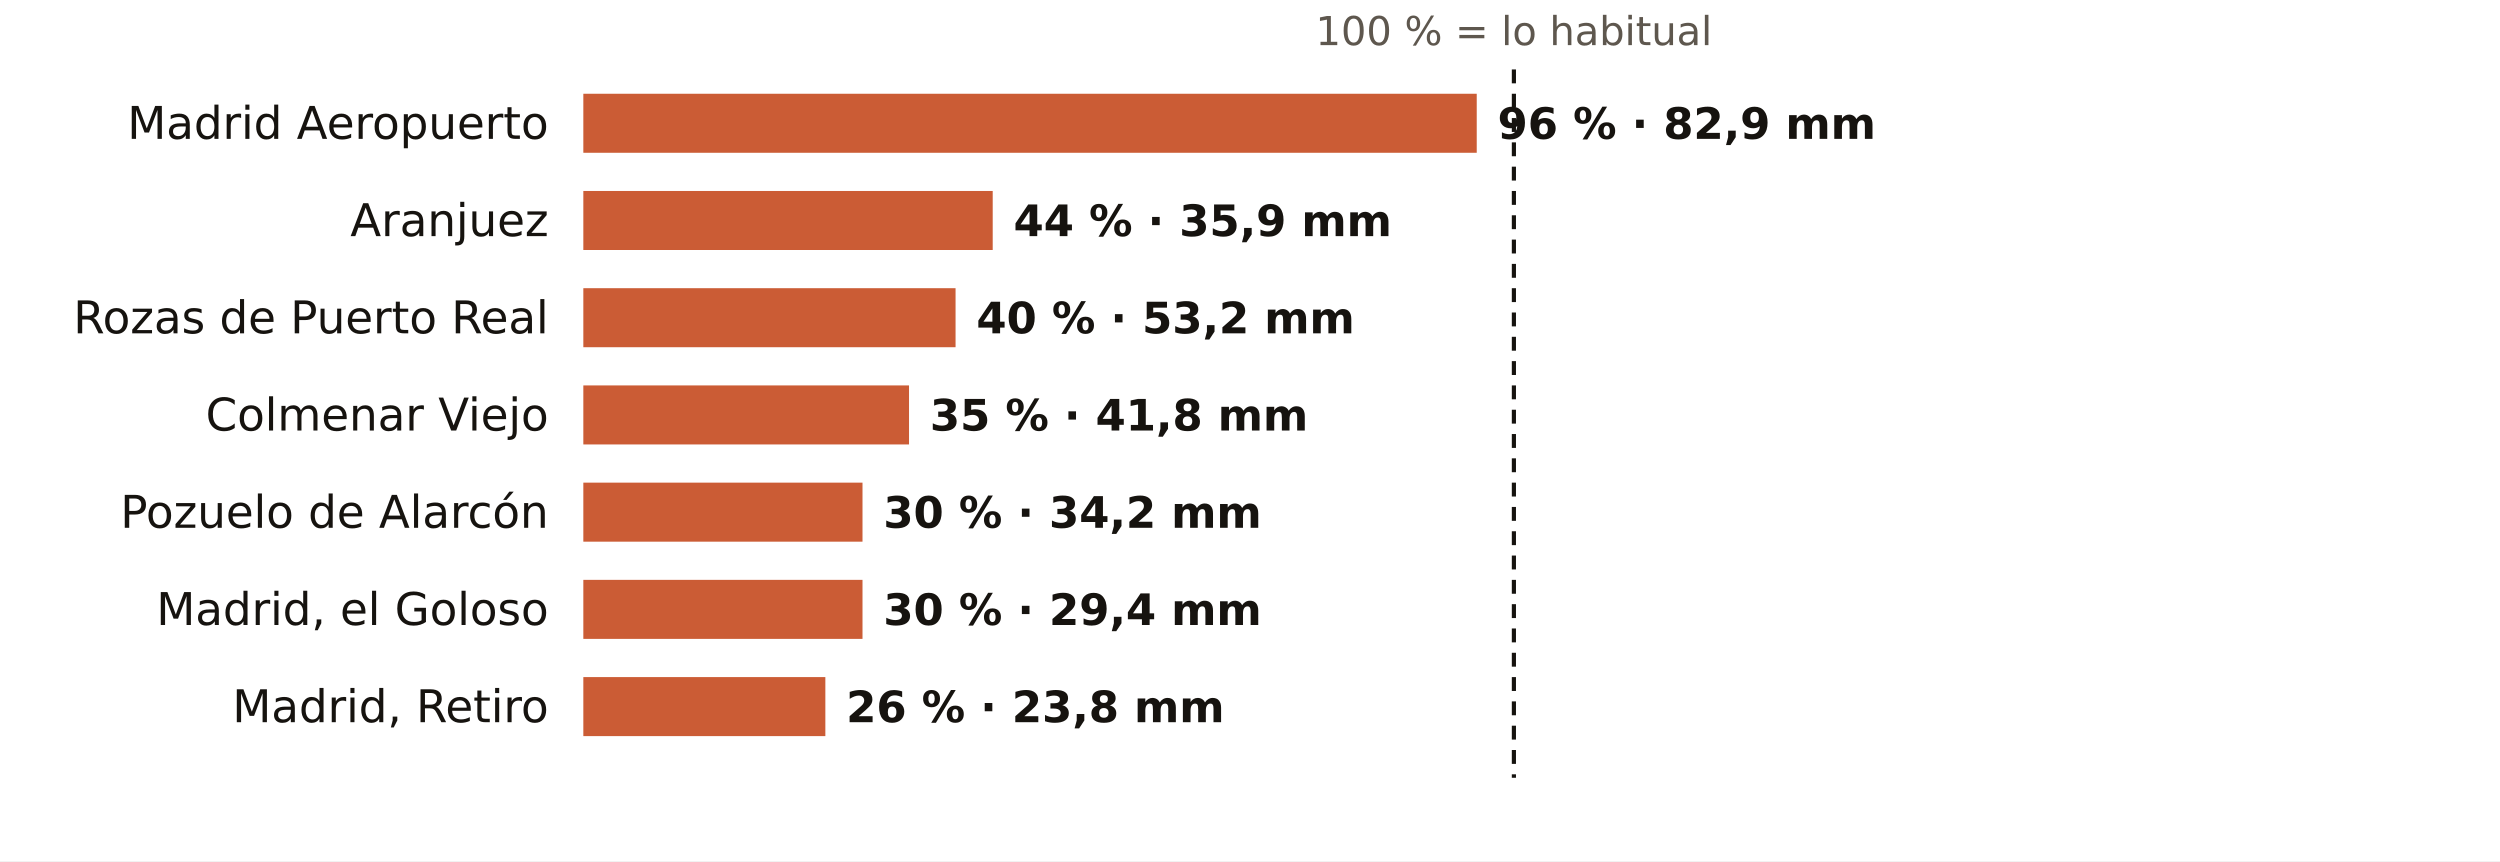
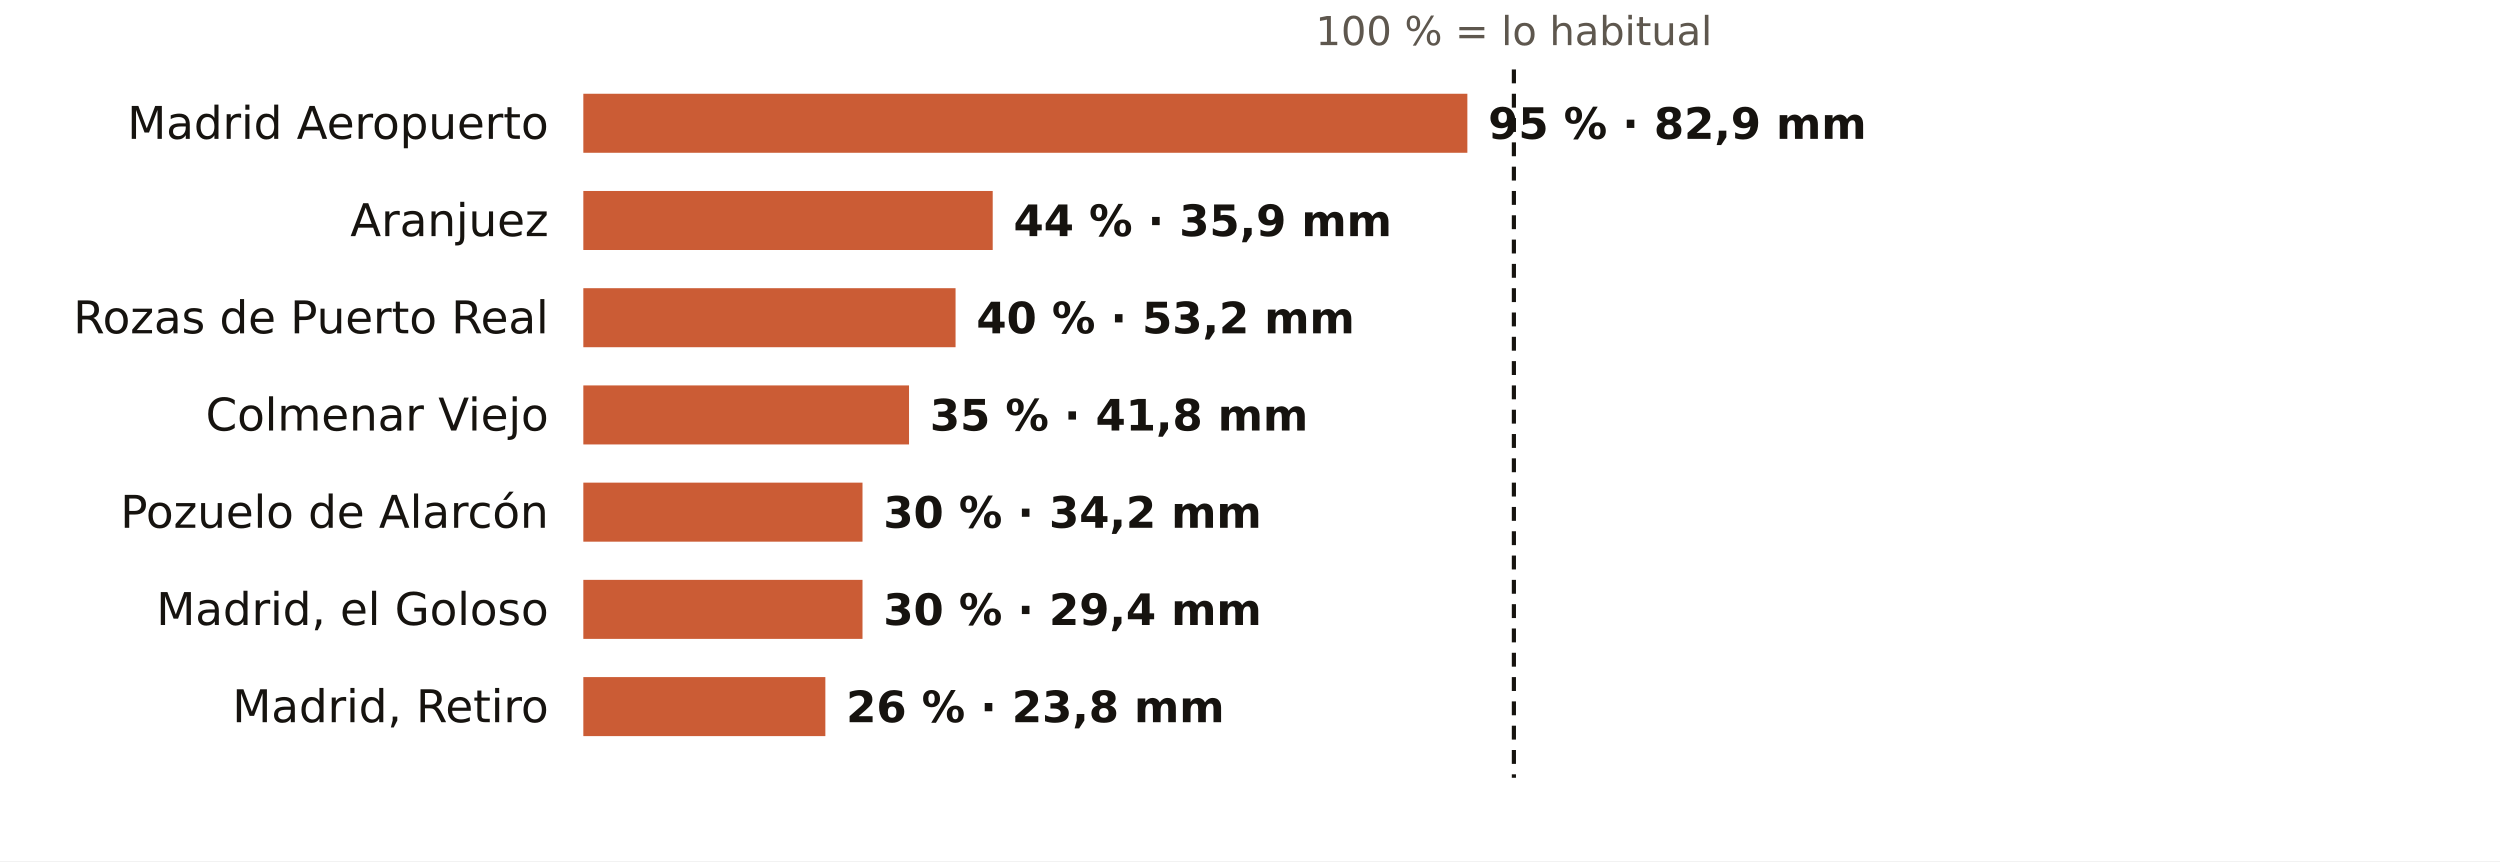
<svg xmlns="http://www.w3.org/2000/svg" viewBox="0 0 720 248" width="720" height="248" role="img" aria-label="El otoño en los pluviómetros de AEMET de Madrid: % de lo habitual">
  <rect width="720" height="248" fill="#FFFFFF" />
  <text x="436.0" y="13.0" font-size="11.5" fill="#5E574E" text-anchor="middle" font-weight="400" font-family="Public Sans, DejaVu Sans, Arial, sans-serif">100 % = lo habitual</text>
  <text x="158.0" y="40.0" font-size="13" fill="#16130F" text-anchor="end" font-weight="500" font-family="Public Sans, DejaVu Sans, Arial, sans-serif">Madrid Aeropuerto</text>
-   <rect x="168" y="27" width="257.3" height="17" fill="#C4461A" opacity="0.88" />
-   <text x="431.3" y="40.0" font-size="12.5" fill="#16130F" text-anchor="start" font-weight="600" font-family="Public Sans, DejaVu Sans, Arial, sans-serif">96 % · 82,9 mm</text>
+   <rect x="168" y="27" width="254.6" height="17" fill="#C4461A" opacity="0.88" />
+   <text x="428.6" y="40.0" font-size="12.5" fill="#16130F" text-anchor="start" font-weight="600" font-family="Public Sans, DejaVu Sans, Arial, sans-serif">95 % · 82,9 mm</text>
  <text x="158.0" y="68.0" font-size="13" fill="#16130F" text-anchor="end" font-weight="500" font-family="Public Sans, DejaVu Sans, Arial, sans-serif">Aranjuez</text>
  <rect x="168" y="55" width="117.9" height="17" fill="#C4461A" opacity="0.88" />
  <text x="291.9" y="68.0" font-size="12.5" fill="#16130F" text-anchor="start" font-weight="600" font-family="Public Sans, DejaVu Sans, Arial, sans-serif">44 % · 35,9 mm</text>
  <text x="158.0" y="96.0" font-size="13" fill="#16130F" text-anchor="end" font-weight="500" font-family="Public Sans, DejaVu Sans, Arial, sans-serif">Rozas de Puerto Real</text>
  <rect x="168" y="83" width="107.2" height="17" fill="#C4461A" opacity="0.88" />
  <text x="281.2" y="96.0" font-size="12.5" fill="#16130F" text-anchor="start" font-weight="600" font-family="Public Sans, DejaVu Sans, Arial, sans-serif">40 % · 53,2 mm</text>
  <text x="158.0" y="124.0" font-size="13" fill="#16130F" text-anchor="end" font-weight="500" font-family="Public Sans, DejaVu Sans, Arial, sans-serif">Colmenar Viejo</text>
  <rect x="168" y="111" width="93.8" height="17" fill="#C4461A" opacity="0.88" />
  <text x="267.8" y="124.0" font-size="12.5" fill="#16130F" text-anchor="start" font-weight="600" font-family="Public Sans, DejaVu Sans, Arial, sans-serif">35 % · 41,8 mm</text>
  <text x="158.0" y="152.0" font-size="13" fill="#16130F" text-anchor="end" font-weight="500" font-family="Public Sans, DejaVu Sans, Arial, sans-serif">Pozuelo de Alarcón</text>
  <rect x="168" y="139" width="80.4" height="17" fill="#C4461A" opacity="0.88" />
  <text x="254.4" y="152.0" font-size="12.5" fill="#16130F" text-anchor="start" font-weight="600" font-family="Public Sans, DejaVu Sans, Arial, sans-serif">30 % · 34,2 mm</text>
  <text x="158.0" y="180.0" font-size="13" fill="#16130F" text-anchor="end" font-weight="500" font-family="Public Sans, DejaVu Sans, Arial, sans-serif">Madrid, el Goloso</text>
  <rect x="168" y="167" width="80.4" height="17" fill="#C4461A" opacity="0.88" />
  <text x="254.4" y="180.0" font-size="12.5" fill="#16130F" text-anchor="start" font-weight="600" font-family="Public Sans, DejaVu Sans, Arial, sans-serif">30 % · 29,4 mm</text>
  <text x="158.0" y="208.0" font-size="13" fill="#16130F" text-anchor="end" font-weight="500" font-family="Public Sans, DejaVu Sans, Arial, sans-serif">Madrid, Retiro</text>
  <rect x="168" y="195" width="69.7" height="17" fill="#C4461A" opacity="0.88" />
  <text x="243.7" y="208.0" font-size="12.5" fill="#16130F" text-anchor="start" font-weight="600" font-family="Public Sans, DejaVu Sans, Arial, sans-serif">26 % · 23,8 mm</text>
  <line x1="436.0" x2="436.0" y1="20" y2="224" stroke="#16130F" stroke-width="1.2" stroke-dasharray="4 3" />
</svg>
